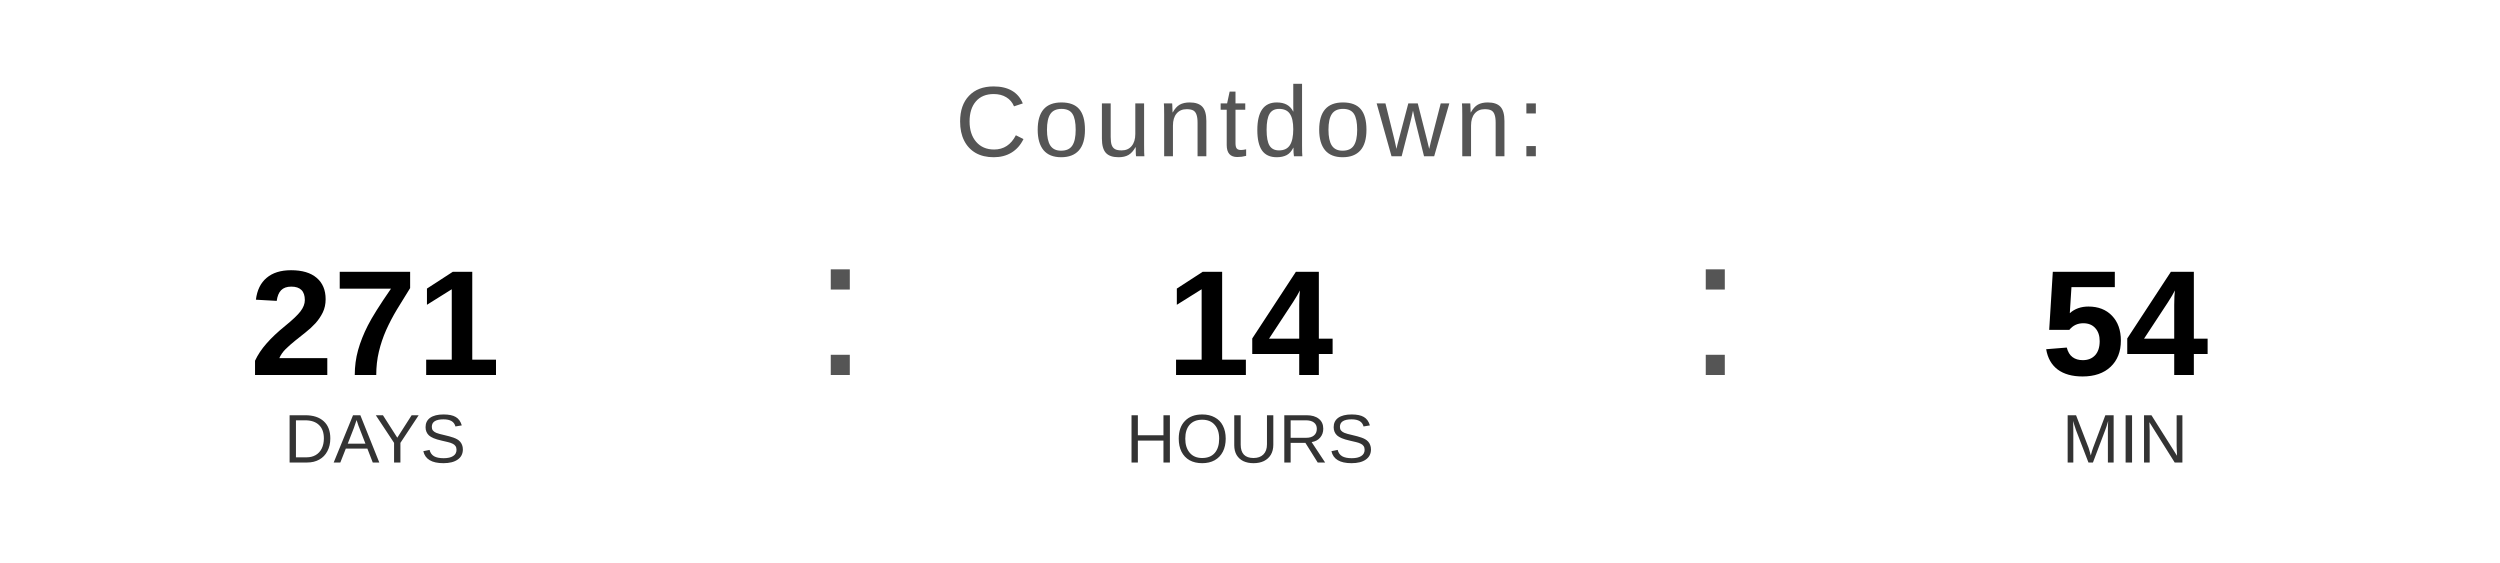
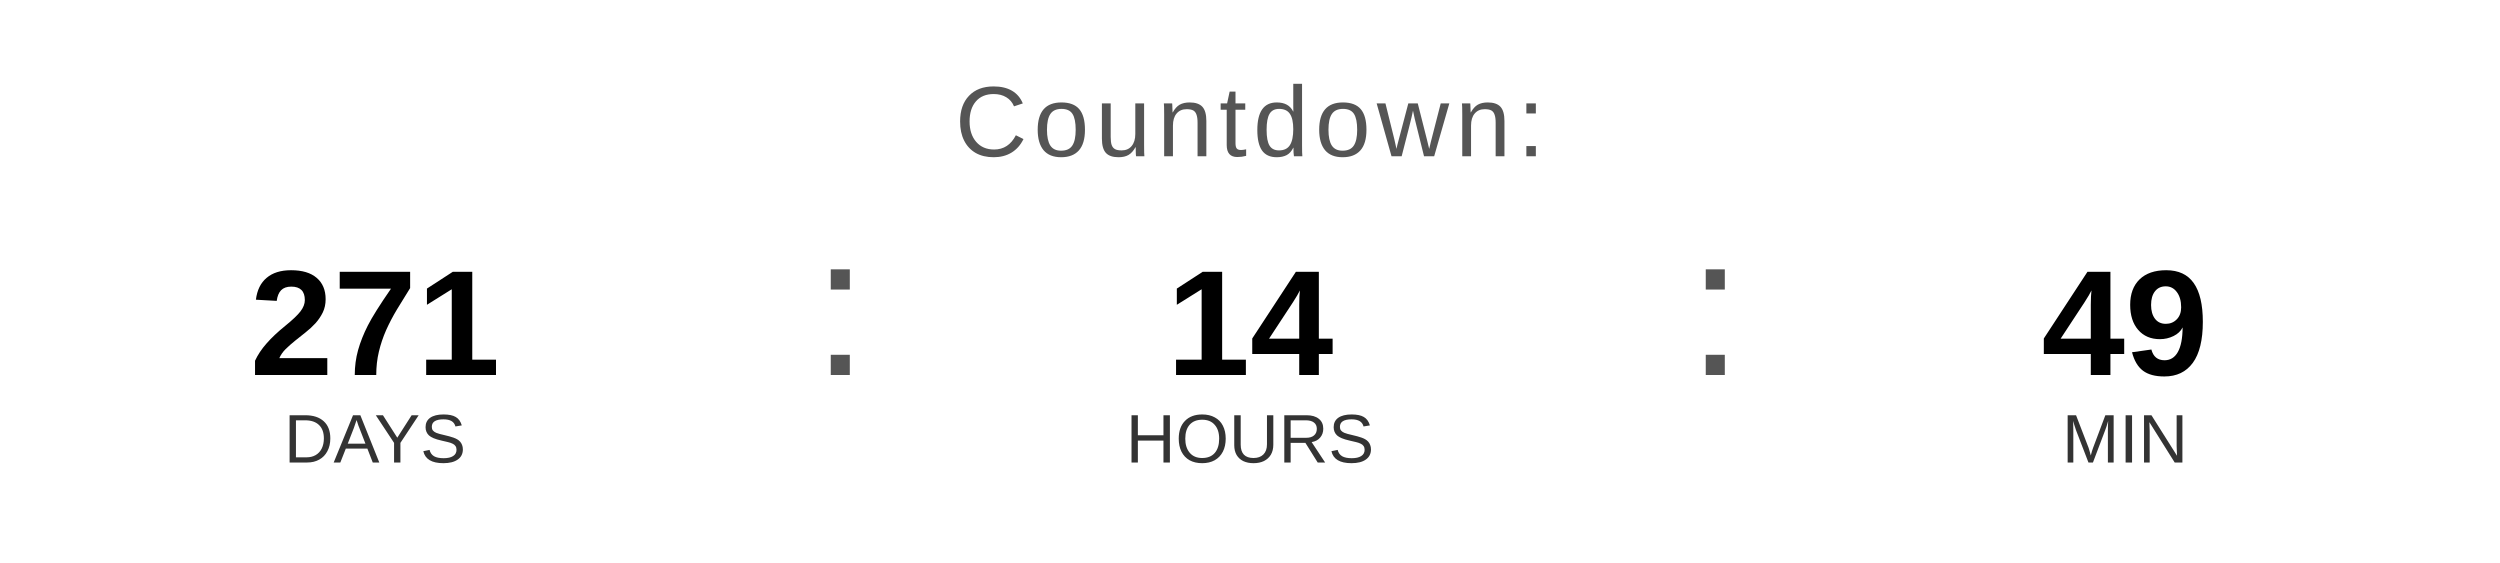
<svg xmlns="http://www.w3.org/2000/svg" width="400" height="90" viewBox="0 0 400 90">
  <text x="200" y="25" font-family="Arial, Helvetica, sans-serif" font-size="16" fill="#555555" text-anchor="middle" letter-spacing="1">
    Countdown:
  </text>
  <text x="60" y="60" font-family="Arial, Helvetica, sans-serif" font-size="24" font-weight="bold" fill="#000000" text-anchor="middle">271</text>
  <text x="60" y="74" font-family="Arial, Helvetica, sans-serif" font-size="11" fill="#333333" text-anchor="middle">DAYS</text>
  <text x="130" y="60" font-family="Arial, sans-serif" font-size="32" fill="#555555">:</text>
  <text x="200" y="60" font-family="Arial, Helvetica, sans-serif" font-size="24" font-weight="bold" fill="#000000" text-anchor="middle">14</text>
  <text x="200" y="74" font-family="Arial, Helvetica, sans-serif" font-size="11" fill="#333333" text-anchor="middle">HOURS</text>
  <text x="270" y="60" font-family="Arial, sans-serif" font-size="32" fill="#555555">:</text>
-   <text x="340" y="60" font-family="Arial, Helvetica, sans-serif" font-size="24" font-weight="bold" fill="#000000" text-anchor="middle">54</text>
+   <text x="340" y="60" font-family="Arial, Helvetica, sans-serif" font-size="24" font-weight="bold" fill="#000000" text-anchor="middle">49</text>
  <text x="340" y="74" font-family="Arial, Helvetica, sans-serif" font-size="11" fill="#333333" text-anchor="middle">MIN</text>
</svg>
